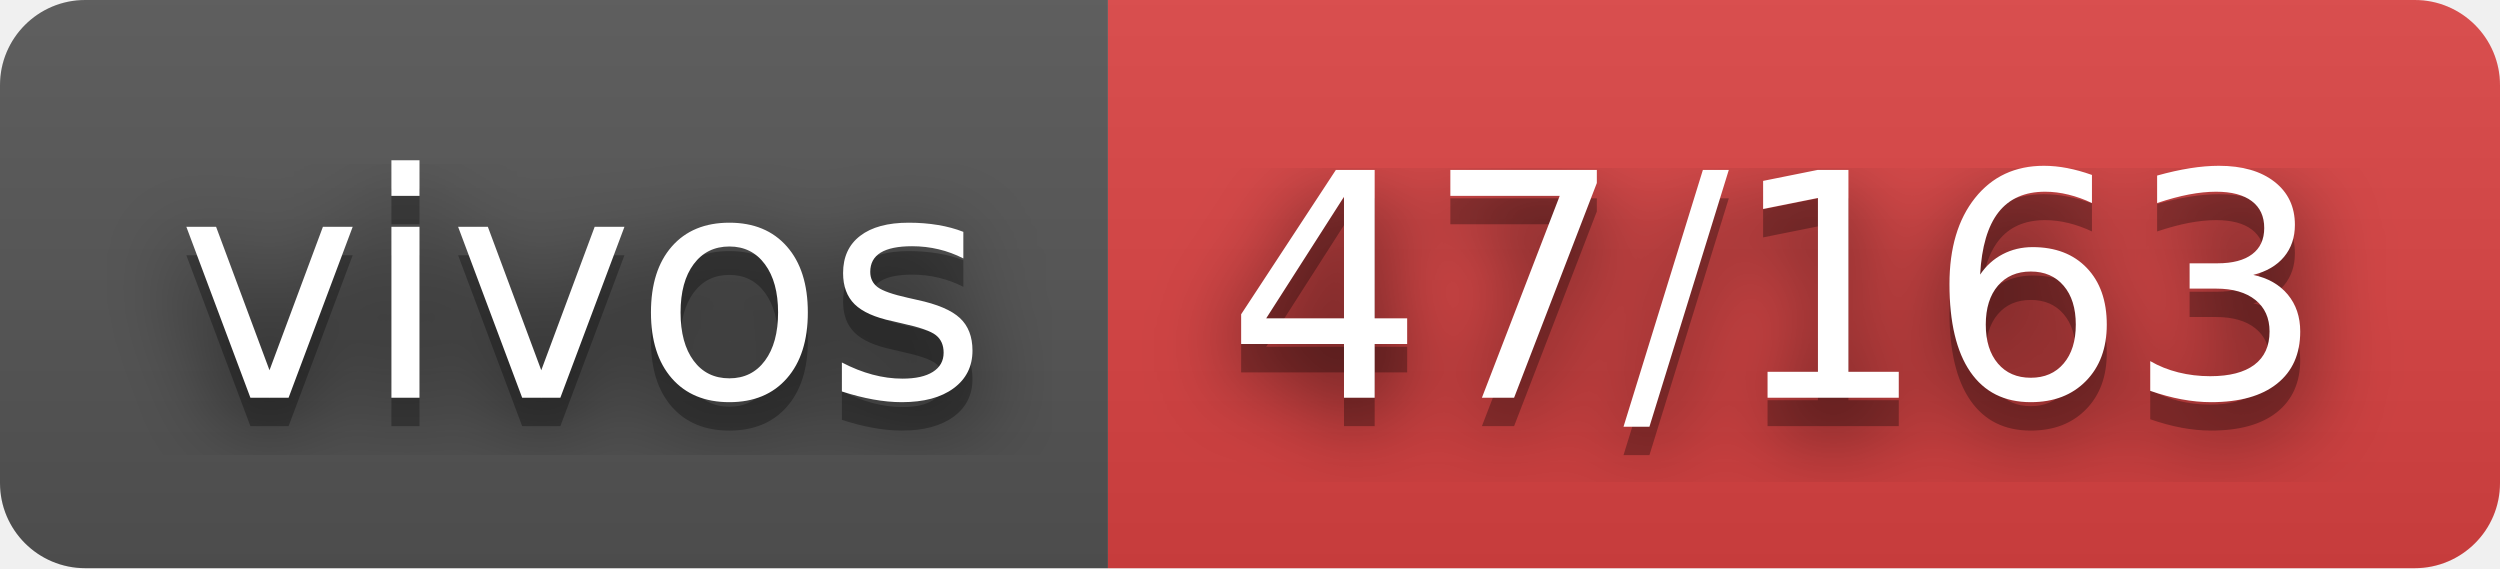
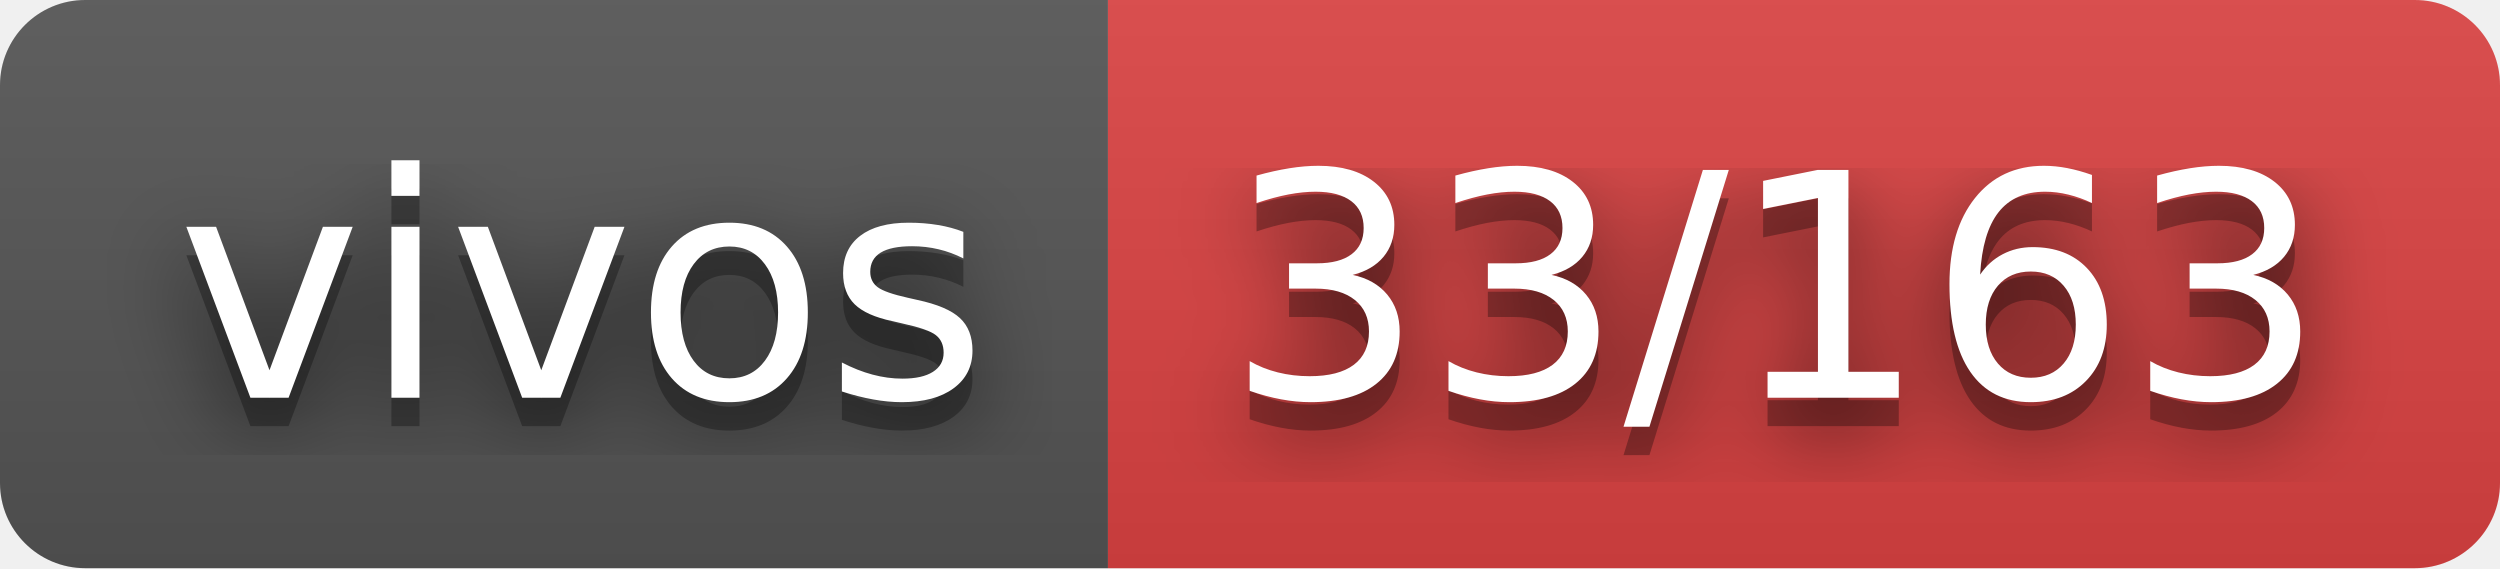
- <svg xmlns="http://www.w3.org/2000/svg" width="88" height="20" role="img" aria-label="vivos: 47/163">
+ <svg xmlns="http://www.w3.org/2000/svg" width="88" height="20" role="img" aria-label="vivos: 33/163">
  <filter id="blur">
    <feGaussianBlur stdDeviation="16" />
  </filter>
  <linearGradient id="s" x2="0" y2="100%">
    <stop offset="0" stop-color="#bbb" stop-opacity=".1" />
    <stop offset="1" stop-opacity=".1" />
  </linearGradient>
  <clipPath id="r">
    <rect width="88" height="20" rx="3" />
  </clipPath>
  <g clip-path="url(#r)">
    <rect width="39" height="20" fill="#555" />
    <rect x="39" width="49" height="20" fill="#dd4343" />
    <rect width="88" height="20" fill="url(#s)" />
  </g>
  <g fill="#fff" text-anchor="middle" font-family="Verdana,Geneva,DejaVu Sans,sans-serif" text-rendering="geometricPrecision" font-size="110">
    <g transform="scale(.1)">
      <g aria-hidden="true" fill="#010101">
        <text x="205" y="150" fill-opacity=".8" filter="url(#blur)" textLength="290">vivos</text>
        <text x="205" y="150" fill-opacity=".3" textLength="290">vivos</text>
      </g>
      <text x="205" y="140" textLength="290">vivos</text>
    </g>
    <g transform="scale(.1)">
      <g aria-hidden="true" fill="#010101">
-         <text x="625" y="150" fill-opacity=".8" filter="url(#blur)" textLength="390">47/163</text>
-         <text x="625" y="150" fill-opacity=".3" textLength="390">47/163</text>
+         <text x="625" y="150" fill-opacity=".8" filter="url(#blur)" textLength="390">33/163</text>
+         <text x="625" y="150" fill-opacity=".3" textLength="390">33/163</text>
      </g>
-       <text x="625" y="140" textLength="390">47/163</text>
+       <text x="625" y="140" textLength="390">33/163</text>
    </g>
  </g>
</svg>
